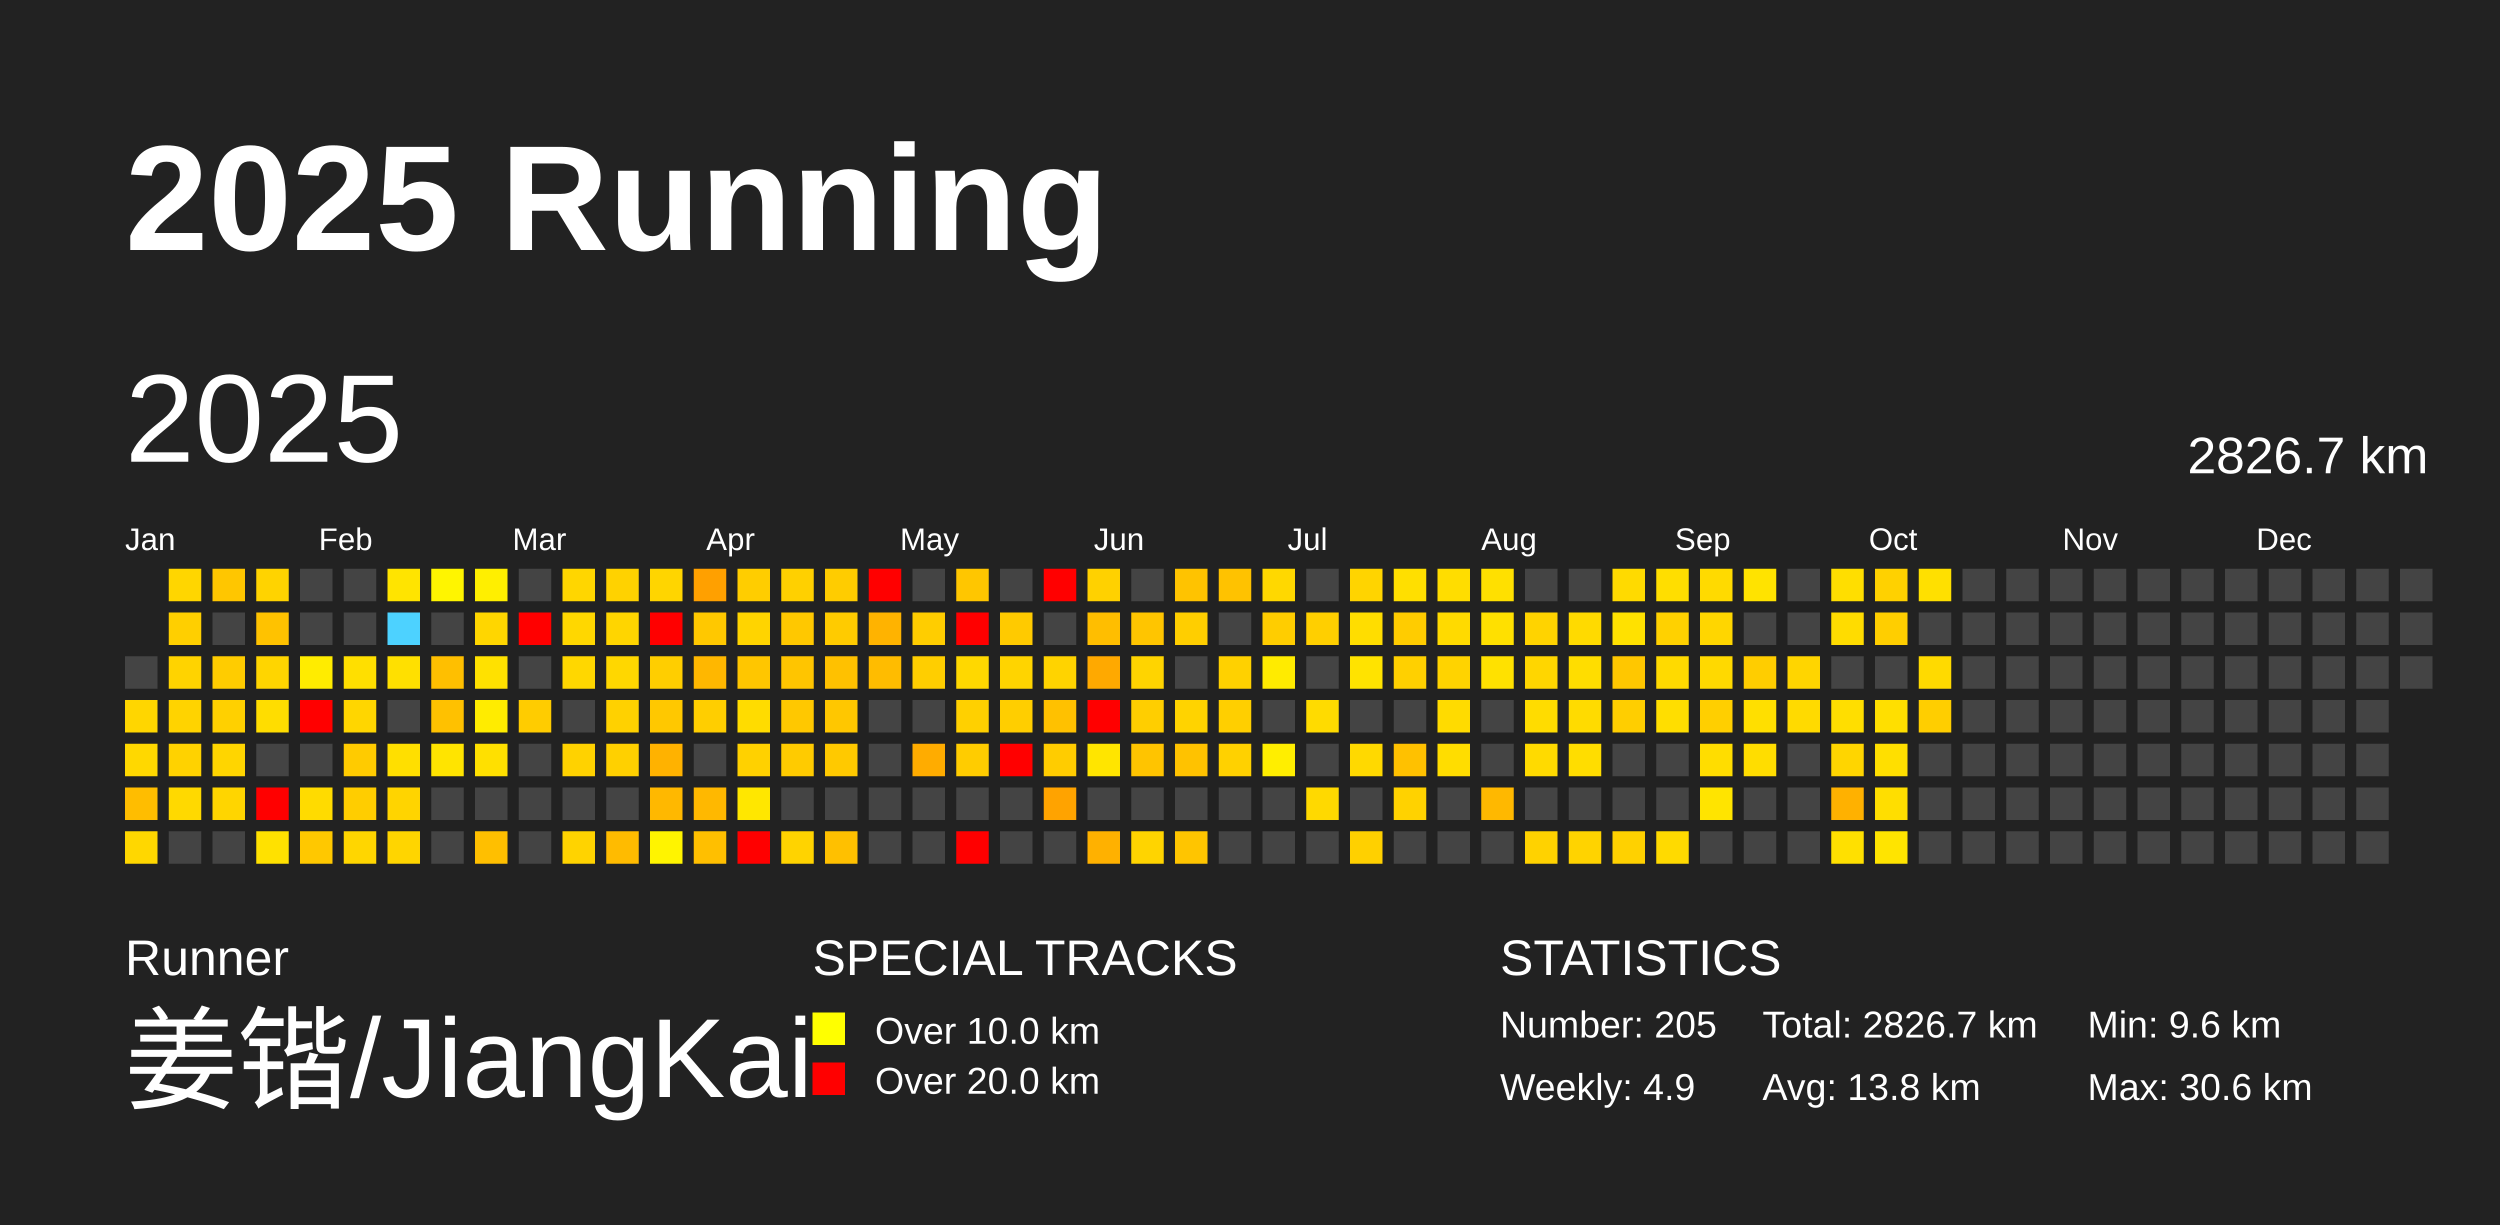
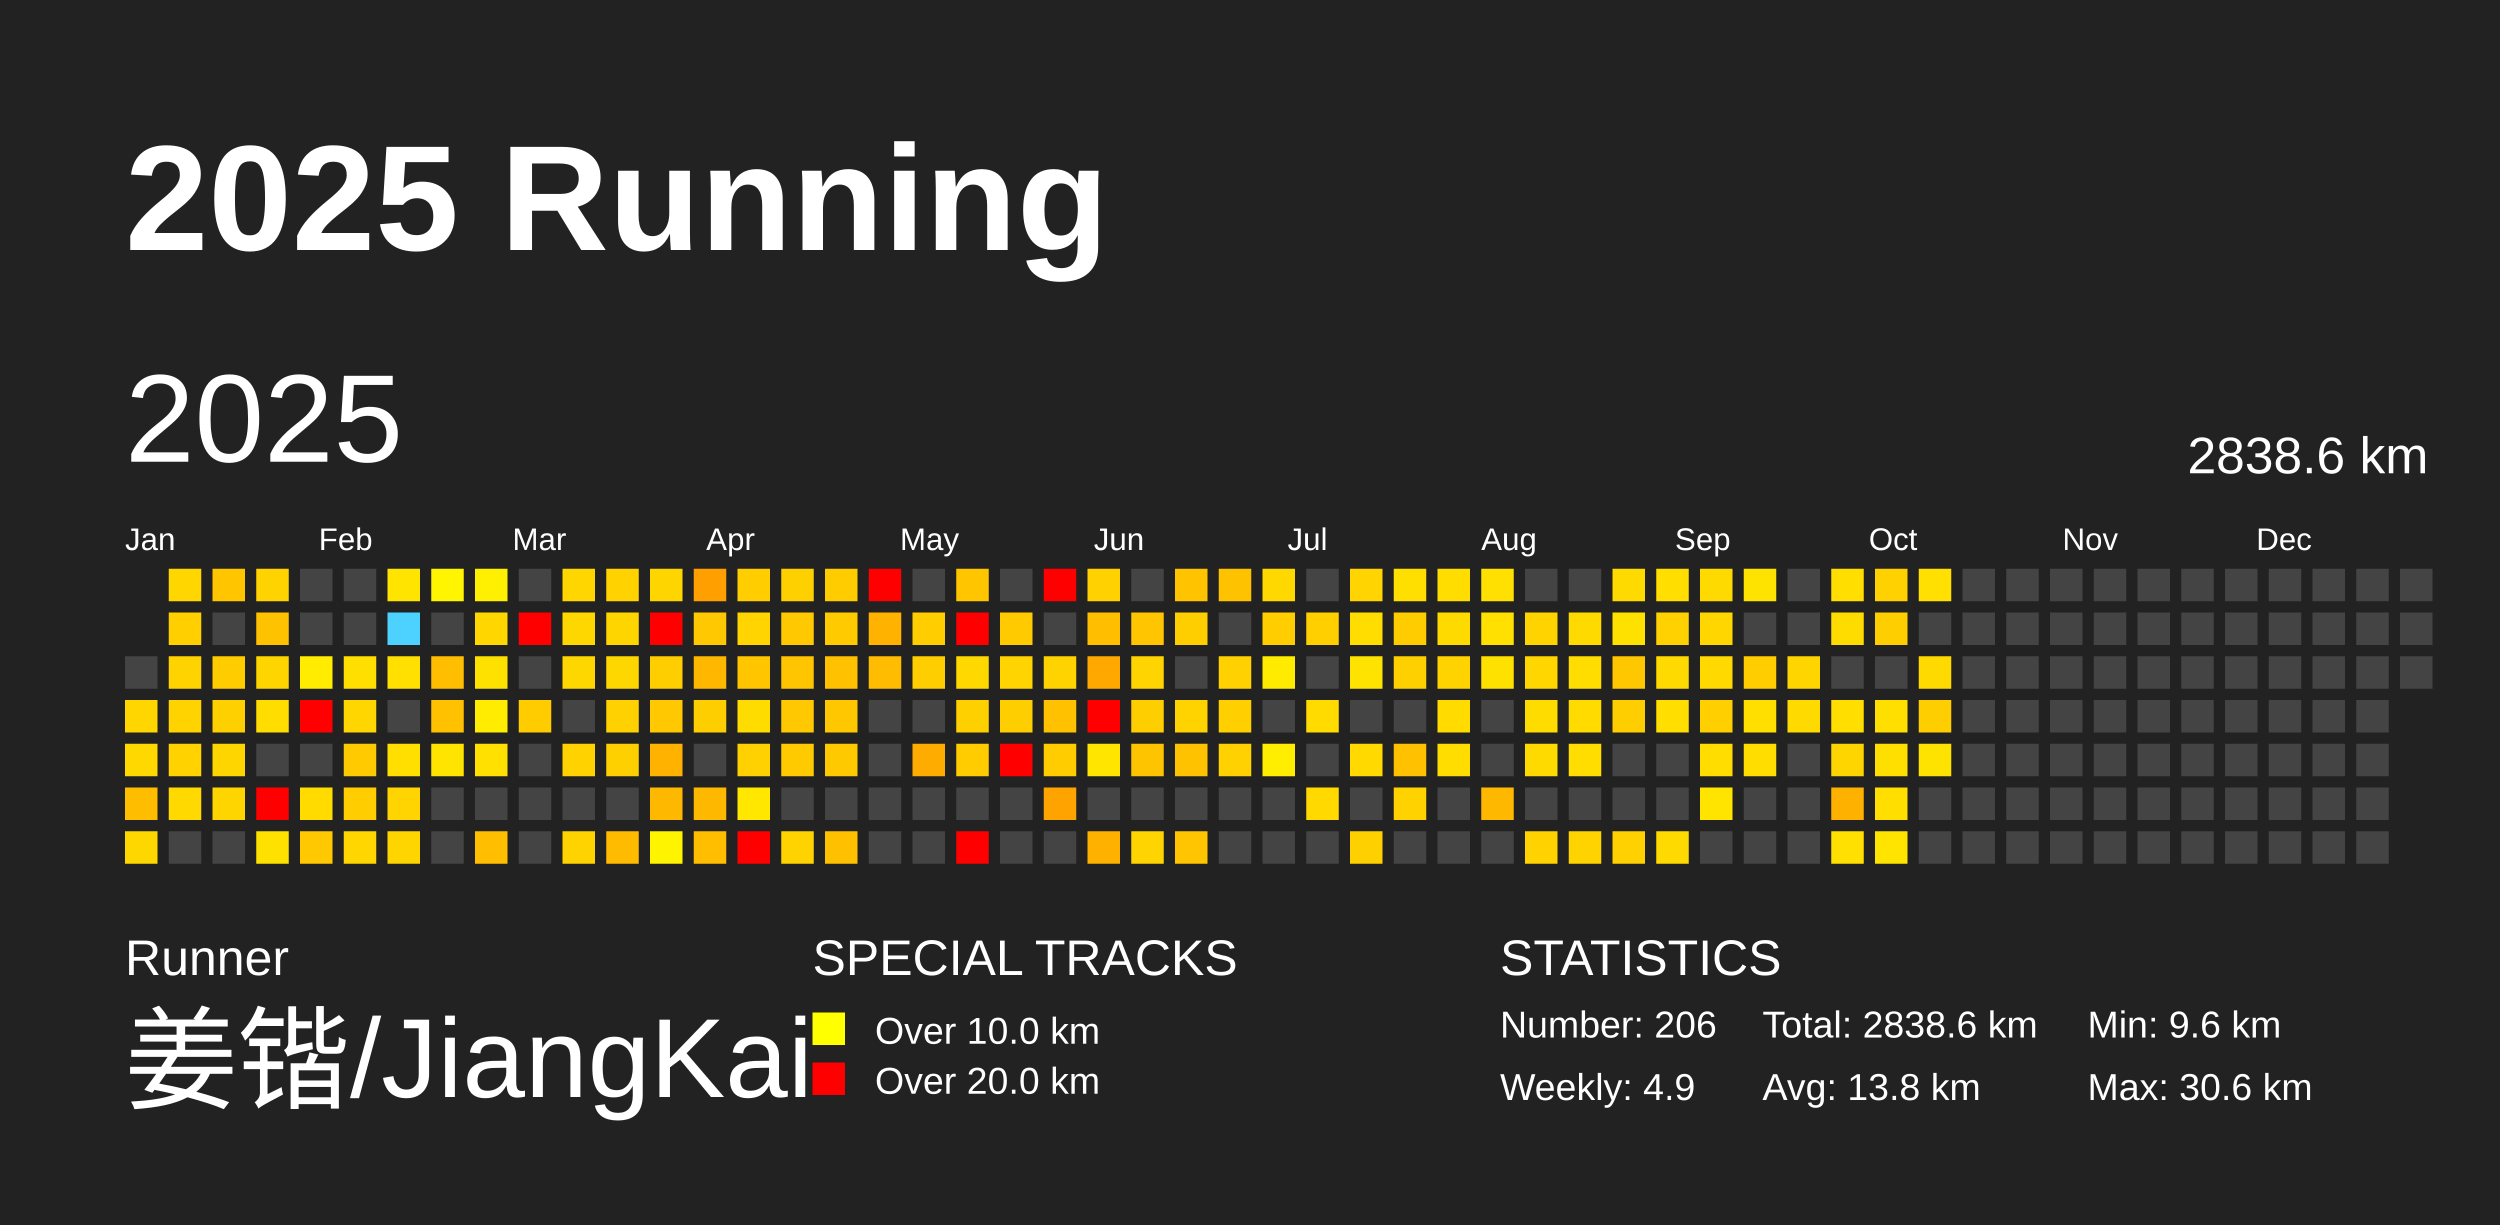
<svg xmlns="http://www.w3.org/2000/svg" baseProfile="full" height="98mm" version="1.1" viewBox="0,0,200,98" width="200mm">
  <defs />
  <rect fill="#222222" height="98" width="200" x="0" y="0" />
  <text fill="#FFFFFF" style="font-size:12px; font-family:Arial; font-weight:bold;" x="10" y="20">2025 Running</text>
  <text fill="#FFFFFF" style="font-size:4px; font-family:Arial" x="10" y="78">Runner</text>
  <text fill="#FFFFFF" style="font-size:9px; font-family:Arial" x="10" y="88">姜锴/JiangKai</text>
  <text fill="#FFFFFF" style="font-size:4px; font-family:Arial" x="65" y="78">SPECIAL TRACKS</text>
  <rect fill="yellow" height="2.6" width="2.6" x="65" y="81" />
  <text fill="#FFFFFF" style="font-size:3px; font-family:Arial" x="70" y="83.5">Over 10.0 km</text>
  <rect fill="red" height="2.6" width="2.6" x="65" y="85" />
  <text fill="#FFFFFF" style="font-size:3px; font-family:Arial" x="70" y="87.5">Over 20.0 km</text>
  <text fill="#FFFFFF" style="font-size:4px; font-family:Arial" x="120" y="78">STATISTICS</text>
-   <text fill="#FFFFFF" style="font-size:3px; font-family:Arial" x="120" y="83">Number: 205</text>
+   <text fill="#FFFFFF" style="font-size:3px; font-family:Arial" x="120" y="83">Number: 206</text>
  <text fill="#FFFFFF" style="font-size:3px; font-family:Arial" x="120" y="88">Weekly: 4.9</text>
-   <text fill="#FFFFFF" style="font-size:3px; font-family:Arial" x="141" y="83">Total: 2826.7 km</text>
+   <text fill="#FFFFFF" style="font-size:3px; font-family:Arial" x="141" y="83">Total: 2838.6 km</text>
  <text fill="#FFFFFF" style="font-size:3px; font-family:Arial" x="141" y="88">Avg: 13.8 km</text>
  <text fill="#FFFFFF" style="font-size:3px; font-family:Arial" x="167" y="83">Min: 9.6 km</text>
  <text fill="#FFFFFF" style="font-size:3px; font-family:Arial" x="167" y="88">Max: 30.6 km</text>
  <text dominant-baseline="hanging" fill="#FFFFFF" style="font-size:10.0px; font-family:Arial;" x="10" y="30">2025</text>
-   <text dominant-baseline="hanging" fill="#FFFFFF" style="font-size:4.125px; font-family:Arial;" x="175" y="35">2826.7 km</text>
+   <text dominant-baseline="hanging" fill="#FFFFFF" style="font-size:4.125px; font-family:Arial;" x="175" y="35">2838.6 km</text>
  <text fill="#FFFFFF" style="font-size:2.5px; font-family:Arial" x="10.0" y="44">Jan</text>
  <text fill="#FFFFFF" style="font-size:2.5px; font-family:Arial" x="25.5" y="44">Feb</text>
  <text fill="#FFFFFF" style="font-size:2.5px; font-family:Arial" x="41.0" y="44">Mar</text>
  <text fill="#FFFFFF" style="font-size:2.5px; font-family:Arial" x="56.5" y="44">Apr</text>
  <text fill="#FFFFFF" style="font-size:2.5px; font-family:Arial" x="72.0" y="44">May</text>
  <text fill="#FFFFFF" style="font-size:2.5px; font-family:Arial" x="87.5" y="44">Jun</text>
  <text fill="#FFFFFF" style="font-size:2.5px; font-family:Arial" x="103.0" y="44">Jul</text>
  <text fill="#FFFFFF" style="font-size:2.5px; font-family:Arial" x="118.5" y="44">Aug</text>
  <text fill="#FFFFFF" style="font-size:2.5px; font-family:Arial" x="134.0" y="44">Sep</text>
  <text fill="#FFFFFF" style="font-size:2.5px; font-family:Arial" x="149.5" y="44">Oct</text>
  <text fill="#FFFFFF" style="font-size:2.5px; font-family:Arial" x="165.0" y="44">Nov</text>
  <text fill="#FFFFFF" style="font-size:2.5px; font-family:Arial" x="180.5" y="44">Dec</text>
  <rect fill="#444444" height="2.6" width="2.6" x="10.0" y="52.5" />
  <rect fill="#ffd600" height="2.6" width="2.6" x="10.0" y="56.0" />
  <rect fill="#ffd800" height="2.6" width="2.6" x="10.0" y="59.5" />
  <rect fill="#ffbd00" height="2.6" width="2.6" x="10.0" y="63.0" />
  <rect fill="#ffd700" height="2.6" width="2.6" x="10.0" y="66.5" />
  <rect fill="#ffd600" height="2.6" width="2.6" x="13.5" y="45.5" />
  <rect fill="#ffcf00" height="2.6" width="2.6" x="13.5" y="49.0" />
  <rect fill="#ffd300" height="2.6" width="2.6" x="13.5" y="52.5" />
  <rect fill="#ffd300" height="2.6" width="2.6" x="13.5" y="56.0" />
  <rect fill="#ffd200" height="2.6" width="2.6" x="13.5" y="59.5" />
  <rect fill="#ffd900" height="2.6" width="2.6" x="13.5" y="63.0" />
  <rect fill="#444444" height="2.6" width="2.6" x="13.5" y="66.5" />
  <rect fill="#ffc600" height="2.6" width="2.6" x="17.0" y="45.5" />
  <rect fill="#444444" height="2.6" width="2.6" x="17.0" y="49.0" />
  <rect fill="#ffcc00" height="2.6" width="2.6" x="17.0" y="52.5" />
  <rect fill="#ffd000" height="2.6" width="2.6" x="17.0" y="56.0" />
  <rect fill="#ffd500" height="2.6" width="2.6" x="17.0" y="59.5" />
  <rect fill="#ffd500" height="2.6" width="2.6" x="17.0" y="63.0" />
  <rect fill="#444444" height="2.6" width="2.6" x="17.0" y="66.5" />
  <rect fill="#ffd300" height="2.6" width="2.6" x="20.5" y="45.5" />
  <rect fill="#ffc200" height="2.6" width="2.6" x="20.5" y="49.0" />
  <rect fill="#ffd500" height="2.6" width="2.6" x="20.5" y="52.5" />
  <rect fill="#ffdd00" height="2.6" width="2.6" x="20.5" y="56.0" />
  <rect fill="#444444" height="2.6" width="2.6" x="20.5" y="59.5" />
  <rect fill="red" height="2.6" width="2.6" x="20.5" y="63.0" />
  <rect fill="#ffe100" height="2.6" width="2.6" x="20.5" y="66.5" />
  <rect fill="#444444" height="2.6" width="2.6" x="24.0" y="45.5" />
  <rect fill="#444444" height="2.6" width="2.6" x="24.0" y="49.0" />
  <rect fill="#ffec00" height="2.6" width="2.6" x="24.0" y="52.5" />
  <rect fill="red" height="2.6" width="2.6" x="24.0" y="56.0" />
  <rect fill="#444444" height="2.6" width="2.6" x="24.0" y="59.5" />
  <rect fill="#ffdb00" height="2.6" width="2.6" x="24.0" y="63.0" />
  <rect fill="#ffc800" height="2.6" width="2.6" x="24.0" y="66.5" />
  <rect fill="#444444" height="2.6" width="2.6" x="27.5" y="45.5" />
  <rect fill="#444444" height="2.6" width="2.6" x="27.5" y="49.0" />
  <rect fill="#ffdf00" height="2.6" width="2.6" x="27.5" y="52.5" />
  <rect fill="#ffd600" height="2.6" width="2.6" x="27.5" y="56.0" />
  <rect fill="#ffcb00" height="2.6" width="2.6" x="27.5" y="59.5" />
  <rect fill="#ffcd00" height="2.6" width="2.6" x="27.5" y="63.0" />
  <rect fill="#ffd600" height="2.6" width="2.6" x="27.5" y="66.5" />
  <rect fill="#ffe400" height="2.6" width="2.6" x="31.0" y="45.5" />
  <rect fill="#4dd2ff" height="2.6" width="2.6" x="31.0" y="49.0" />
  <rect fill="#ffe000" height="2.6" width="2.6" x="31.0" y="52.5" />
  <rect fill="#444444" height="2.6" width="2.6" x="31.0" y="56.0" />
  <rect fill="#ffdf00" height="2.6" width="2.6" x="31.0" y="59.5" />
  <rect fill="#ffd400" height="2.6" width="2.6" x="31.0" y="63.0" />
  <rect fill="#ffd500" height="2.6" width="2.6" x="31.0" y="66.5" />
  <rect fill="#fff500" height="2.6" width="2.6" x="34.5" y="45.5" />
  <rect fill="#444444" height="2.6" width="2.6" x="34.5" y="49.0" />
  <rect fill="#ffbf00" height="2.6" width="2.6" x="34.5" y="52.5" />
  <rect fill="#ffc100" height="2.6" width="2.6" x="34.5" y="56.0" />
  <rect fill="#ffe400" height="2.6" width="2.6" x="34.5" y="59.5" />
  <rect fill="#444444" height="2.6" width="2.6" x="34.5" y="63.0" />
  <rect fill="#444444" height="2.6" width="2.6" x="34.5" y="66.5" />
  <rect fill="#ffef00" height="2.6" width="2.6" x="38.0" y="45.5" />
  <rect fill="#ffd600" height="2.6" width="2.6" x="38.0" y="49.0" />
  <rect fill="#ffe100" height="2.6" width="2.6" x="38.0" y="52.5" />
  <rect fill="#ffec00" height="2.6" width="2.6" x="38.0" y="56.0" />
  <rect fill="#ffe000" height="2.6" width="2.6" x="38.0" y="59.5" />
  <rect fill="#444444" height="2.6" width="2.6" x="38.0" y="63.0" />
  <rect fill="#ffbf00" height="2.6" width="2.6" x="38.0" y="66.5" />
  <rect fill="#444444" height="2.6" width="2.6" x="41.5" y="45.5" />
  <rect fill="red" height="2.6" width="2.6" x="41.5" y="49.0" />
  <rect fill="#444444" height="2.6" width="2.6" x="41.5" y="52.5" />
  <rect fill="#ffcc00" height="2.6" width="2.6" x="41.5" y="56.0" />
  <rect fill="#444444" height="2.6" width="2.6" x="41.5" y="59.5" />
  <rect fill="#444444" height="2.6" width="2.6" x="41.5" y="63.0" />
  <rect fill="#444444" height="2.6" width="2.6" x="41.5" y="66.5" />
  <rect fill="#ffd600" height="2.6" width="2.6" x="45.0" y="45.5" />
  <rect fill="#ffd700" height="2.6" width="2.6" x="45.0" y="49.0" />
  <rect fill="#ffd700" height="2.6" width="2.6" x="45.0" y="52.5" />
  <rect fill="#444444" height="2.6" width="2.6" x="45.0" y="56.0" />
  <rect fill="#ffd200" height="2.6" width="2.6" x="45.0" y="59.5" />
  <rect fill="#444444" height="2.6" width="2.6" x="45.0" y="63.0" />
  <rect fill="#ffd300" height="2.6" width="2.6" x="45.0" y="66.5" />
  <rect fill="#ffd200" height="2.6" width="2.6" x="48.5" y="45.5" />
  <rect fill="#ffd500" height="2.6" width="2.6" x="48.5" y="49.0" />
  <rect fill="#ffd700" height="2.6" width="2.6" x="48.5" y="52.5" />
  <rect fill="#ffd100" height="2.6" width="2.6" x="48.5" y="56.0" />
  <rect fill="#ffd000" height="2.6" width="2.6" x="48.5" y="59.5" />
  <rect fill="#444444" height="2.6" width="2.6" x="48.5" y="63.0" />
  <rect fill="#ffbb00" height="2.6" width="2.6" x="48.5" y="66.5" />
  <rect fill="#ffd500" height="2.6" width="2.6" x="52.0" y="45.5" />
  <rect fill="red" height="2.6" width="2.6" x="52.0" y="49.0" />
  <rect fill="#ffce00" height="2.6" width="2.6" x="52.0" y="52.5" />
  <rect fill="#ffc800" height="2.6" width="2.6" x="52.0" y="56.0" />
  <rect fill="#ffb200" height="2.6" width="2.6" x="52.0" y="59.5" />
  <rect fill="#ffb800" height="2.6" width="2.6" x="52.0" y="63.0" />
  <rect fill="#fff400" height="2.6" width="2.6" x="52.0" y="66.5" />
  <rect fill="#ffa000" height="2.6" width="2.6" x="55.5" y="45.5" />
  <rect fill="#ffc800" height="2.6" width="2.6" x="55.5" y="49.0" />
  <rect fill="#ffb700" height="2.6" width="2.6" x="55.5" y="52.5" />
  <rect fill="#ffce00" height="2.6" width="2.6" x="55.5" y="56.0" />
  <rect fill="#444444" height="2.6" width="2.6" x="55.5" y="59.5" />
  <rect fill="#ffb800" height="2.6" width="2.6" x="55.5" y="63.0" />
  <rect fill="#ffbf00" height="2.6" width="2.6" x="55.5" y="66.5" />
  <rect fill="#ffcd00" height="2.6" width="2.6" x="59.0" y="45.5" />
  <rect fill="#ffd400" height="2.6" width="2.6" x="59.0" y="49.0" />
  <rect fill="#ffc600" height="2.6" width="2.6" x="59.0" y="52.5" />
  <rect fill="#ffdc00" height="2.6" width="2.6" x="59.0" y="56.0" />
  <rect fill="#ffd100" height="2.6" width="2.6" x="59.0" y="59.5" />
  <rect fill="#ffe700" height="2.6" width="2.6" x="59.0" y="63.0" />
  <rect fill="red" height="2.6" width="2.6" x="59.0" y="66.5" />
  <rect fill="#ffd000" height="2.6" width="2.6" x="62.5" y="45.5" />
  <rect fill="#ffc800" height="2.6" width="2.6" x="62.5" y="49.0" />
  <rect fill="#ffc500" height="2.6" width="2.6" x="62.5" y="52.5" />
  <rect fill="#ffc800" height="2.6" width="2.6" x="62.5" y="56.0" />
  <rect fill="#ffcb00" height="2.6" width="2.6" x="62.5" y="59.5" />
  <rect fill="#444444" height="2.6" width="2.6" x="62.5" y="63.0" />
  <rect fill="#ffd300" height="2.6" width="2.6" x="62.5" y="66.5" />
  <rect fill="#ffcc00" height="2.6" width="2.6" x="66.0" y="45.5" />
  <rect fill="#ffcb00" height="2.6" width="2.6" x="66.0" y="49.0" />
  <rect fill="#ffc100" height="2.6" width="2.6" x="66.0" y="52.5" />
  <rect fill="#ffc700" height="2.6" width="2.6" x="66.0" y="56.0" />
  <rect fill="#ffc900" height="2.6" width="2.6" x="66.0" y="59.5" />
  <rect fill="#444444" height="2.6" width="2.6" x="66.0" y="63.0" />
  <rect fill="#ffc000" height="2.6" width="2.6" x="66.0" y="66.5" />
  <rect fill="red" height="2.6" width="2.6" x="69.5" y="45.5" />
  <rect fill="#ffb300" height="2.6" width="2.6" x="69.5" y="49.0" />
  <rect fill="#ffbc00" height="2.6" width="2.6" x="69.5" y="52.5" />
  <rect fill="#444444" height="2.6" width="2.6" x="69.5" y="56.0" />
  <rect fill="#444444" height="2.6" width="2.6" x="69.5" y="59.5" />
  <rect fill="#444444" height="2.6" width="2.6" x="69.5" y="63.0" />
  <rect fill="#444444" height="2.6" width="2.6" x="69.5" y="66.5" />
  <rect fill="#444444" height="2.6" width="2.6" x="73.0" y="45.5" />
  <rect fill="#ffcd00" height="2.6" width="2.6" x="73.0" y="49.0" />
  <rect fill="#ffce00" height="2.6" width="2.6" x="73.0" y="52.5" />
  <rect fill="#444444" height="2.6" width="2.6" x="73.0" y="56.0" />
  <rect fill="#ffac00" height="2.6" width="2.6" x="73.0" y="59.5" />
  <rect fill="#444444" height="2.6" width="2.6" x="73.0" y="63.0" />
  <rect fill="#444444" height="2.6" width="2.6" x="73.0" y="66.5" />
  <rect fill="#ffc600" height="2.6" width="2.6" x="76.5" y="45.5" />
  <rect fill="red" height="2.6" width="2.6" x="76.5" y="49.0" />
  <rect fill="#ffd800" height="2.6" width="2.6" x="76.5" y="52.5" />
  <rect fill="#ffd000" height="2.6" width="2.6" x="76.5" y="56.0" />
  <rect fill="#ffcc00" height="2.6" width="2.6" x="76.5" y="59.5" />
  <rect fill="#444444" height="2.6" width="2.6" x="76.5" y="63.0" />
  <rect fill="red" height="2.6" width="2.6" x="76.5" y="66.5" />
  <rect fill="#444444" height="2.6" width="2.6" x="80.0" y="45.5" />
  <rect fill="#ffca00" height="2.6" width="2.6" x="80.0" y="49.0" />
  <rect fill="#ffd400" height="2.6" width="2.6" x="80.0" y="52.5" />
  <rect fill="#ffce00" height="2.6" width="2.6" x="80.0" y="56.0" />
  <rect fill="red" height="2.6" width="2.6" x="80.0" y="59.5" />
  <rect fill="#444444" height="2.6" width="2.6" x="80.0" y="63.0" />
  <rect fill="#444444" height="2.6" width="2.6" x="80.0" y="66.5" />
  <rect fill="red" height="2.6" width="2.6" x="83.5" y="45.5" />
  <rect fill="#444444" height="2.6" width="2.6" x="83.5" y="49.0" />
  <rect fill="#ffd300" height="2.6" width="2.6" x="83.5" y="52.5" />
  <rect fill="#ffc100" height="2.6" width="2.6" x="83.5" y="56.0" />
  <rect fill="#ffcc00" height="2.6" width="2.6" x="83.5" y="59.5" />
  <rect fill="#ffa300" height="2.6" width="2.6" x="83.5" y="63.0" />
  <rect fill="#444444" height="2.6" width="2.6" x="83.5" y="66.5" />
  <rect fill="#ffd100" height="2.6" width="2.6" x="87.0" y="45.5" />
  <rect fill="#ffbe00" height="2.6" width="2.6" x="87.0" y="49.0" />
  <rect fill="#ffa900" height="2.6" width="2.6" x="87.0" y="52.5" />
  <rect fill="red" height="2.6" width="2.6" x="87.0" y="56.0" />
  <rect fill="#ffe500" height="2.6" width="2.6" x="87.0" y="59.5" />
  <rect fill="#444444" height="2.6" width="2.6" x="87.0" y="63.0" />
  <rect fill="#ffb100" height="2.6" width="2.6" x="87.0" y="66.5" />
  <rect fill="#444444" height="2.6" width="2.6" x="90.5" y="45.5" />
  <rect fill="#ffc500" height="2.6" width="2.6" x="90.5" y="49.0" />
  <rect fill="#ffd400" height="2.6" width="2.6" x="90.5" y="52.5" />
  <rect fill="#ffce00" height="2.6" width="2.6" x="90.5" y="56.0" />
  <rect fill="#ffc400" height="2.6" width="2.6" x="90.5" y="59.5" />
  <rect fill="#444444" height="2.6" width="2.6" x="90.5" y="63.0" />
  <rect fill="#ffd400" height="2.6" width="2.6" x="90.5" y="66.5" />
  <rect fill="#ffc300" height="2.6" width="2.6" x="94.0" y="45.5" />
  <rect fill="#ffce00" height="2.6" width="2.6" x="94.0" y="49.0" />
  <rect fill="#444444" height="2.6" width="2.6" x="94.0" y="52.5" />
  <rect fill="#ffd300" height="2.6" width="2.6" x="94.0" y="56.0" />
  <rect fill="#ffc200" height="2.6" width="2.6" x="94.0" y="59.5" />
  <rect fill="#444444" height="2.6" width="2.6" x="94.0" y="63.0" />
  <rect fill="#ffc500" height="2.6" width="2.6" x="94.0" y="66.5" />
  <rect fill="#ffc200" height="2.6" width="2.6" x="97.5" y="45.5" />
  <rect fill="#444444" height="2.6" width="2.6" x="97.5" y="49.0" />
  <rect fill="#ffd100" height="2.6" width="2.6" x="97.5" y="52.5" />
  <rect fill="#ffcf00" height="2.6" width="2.6" x="97.5" y="56.0" />
  <rect fill="#ffd100" height="2.6" width="2.6" x="97.5" y="59.5" />
  <rect fill="#444444" height="2.6" width="2.6" x="97.5" y="63.0" />
  <rect fill="#444444" height="2.6" width="2.6" x="97.5" y="66.5" />
  <rect fill="#ffd800" height="2.6" width="2.6" x="101.0" y="45.5" />
  <rect fill="#ffcd00" height="2.6" width="2.6" x="101.0" y="49.0" />
  <rect fill="#ffeb00" height="2.6" width="2.6" x="101.0" y="52.5" />
  <rect fill="#444444" height="2.6" width="2.6" x="101.0" y="56.0" />
  <rect fill="#ffee00" height="2.6" width="2.6" x="101.0" y="59.5" />
  <rect fill="#444444" height="2.6" width="2.6" x="101.0" y="63.0" />
  <rect fill="#444444" height="2.6" width="2.6" x="101.0" y="66.5" />
  <rect fill="#444444" height="2.6" width="2.6" x="104.5" y="45.5" />
  <rect fill="#ffcf00" height="2.6" width="2.6" x="104.5" y="49.0" />
  <rect fill="#444444" height="2.6" width="2.6" x="104.5" y="52.5" />
  <rect fill="#ffdb00" height="2.6" width="2.6" x="104.5" y="56.0" />
  <rect fill="#444444" height="2.6" width="2.6" x="104.5" y="59.5" />
  <rect fill="#ffd900" height="2.6" width="2.6" x="104.5" y="63.0" />
  <rect fill="#444444" height="2.6" width="2.6" x="104.5" y="66.5" />
  <rect fill="#ffd400" height="2.6" width="2.6" x="108.0" y="45.5" />
  <rect fill="#ffdd00" height="2.6" width="2.6" x="108.0" y="49.0" />
  <rect fill="#ffe300" height="2.6" width="2.6" x="108.0" y="52.5" />
  <rect fill="#444444" height="2.6" width="2.6" x="108.0" y="56.0" />
  <rect fill="#ffd900" height="2.6" width="2.6" x="108.0" y="59.5" />
  <rect fill="#444444" height="2.6" width="2.6" x="108.0" y="63.0" />
  <rect fill="#ffd000" height="2.6" width="2.6" x="108.0" y="66.5" />
  <rect fill="#ffdf00" height="2.6" width="2.6" x="111.5" y="45.5" />
  <rect fill="#ffcc00" height="2.6" width="2.6" x="111.5" y="49.0" />
  <rect fill="#ffd000" height="2.6" width="2.6" x="111.5" y="52.5" />
  <rect fill="#444444" height="2.6" width="2.6" x="111.5" y="56.0" />
  <rect fill="#ffc100" height="2.6" width="2.6" x="111.5" y="59.5" />
  <rect fill="#ffd200" height="2.6" width="2.6" x="111.5" y="63.0" />
  <rect fill="#444444" height="2.6" width="2.6" x="111.5" y="66.5" />
  <rect fill="#ffdd00" height="2.6" width="2.6" x="115.0" y="45.5" />
  <rect fill="#ffda00" height="2.6" width="2.6" x="115.0" y="49.0" />
  <rect fill="#ffd300" height="2.6" width="2.6" x="115.0" y="52.5" />
  <rect fill="#ffdb00" height="2.6" width="2.6" x="115.0" y="56.0" />
  <rect fill="#ffdd00" height="2.6" width="2.6" x="115.0" y="59.5" />
  <rect fill="#444444" height="2.6" width="2.6" x="115.0" y="63.0" />
  <rect fill="#444444" height="2.6" width="2.6" x="115.0" y="66.5" />
  <rect fill="#ffe000" height="2.6" width="2.6" x="118.5" y="45.5" />
  <rect fill="#ffe000" height="2.6" width="2.6" x="118.5" y="49.0" />
  <rect fill="#ffe100" height="2.6" width="2.6" x="118.5" y="52.5" />
  <rect fill="#444444" height="2.6" width="2.6" x="118.5" y="56.0" />
  <rect fill="#444444" height="2.6" width="2.6" x="118.5" y="59.5" />
  <rect fill="#ffb800" height="2.6" width="2.6" x="118.5" y="63.0" />
  <rect fill="#444444" height="2.6" width="2.6" x="118.5" y="66.5" />
  <rect fill="#444444" height="2.6" width="2.6" x="122.0" y="45.5" />
  <rect fill="#ffd300" height="2.6" width="2.6" x="122.0" y="49.0" />
  <rect fill="#ffd600" height="2.6" width="2.6" x="122.0" y="52.5" />
  <rect fill="#ffdc00" height="2.6" width="2.6" x="122.0" y="56.0" />
  <rect fill="#ffda00" height="2.6" width="2.6" x="122.0" y="59.5" />
  <rect fill="#444444" height="2.6" width="2.6" x="122.0" y="63.0" />
  <rect fill="#ffd200" height="2.6" width="2.6" x="122.0" y="66.5" />
  <rect fill="#444444" height="2.6" width="2.6" x="125.5" y="45.5" />
  <rect fill="#ffda00" height="2.6" width="2.6" x="125.5" y="49.0" />
  <rect fill="#ffdd00" height="2.6" width="2.6" x="125.5" y="52.5" />
  <rect fill="#ffdb00" height="2.6" width="2.6" x="125.5" y="56.0" />
  <rect fill="#ffdd00" height="2.6" width="2.6" x="125.5" y="59.5" />
  <rect fill="#444444" height="2.6" width="2.6" x="125.5" y="63.0" />
  <rect fill="#ffd300" height="2.6" width="2.6" x="125.5" y="66.5" />
  <rect fill="#ffda00" height="2.6" width="2.6" x="129.0" y="45.5" />
  <rect fill="#ffe100" height="2.6" width="2.6" x="129.0" y="49.0" />
  <rect fill="#ffc700" height="2.6" width="2.6" x="129.0" y="52.5" />
  <rect fill="#ffce00" height="2.6" width="2.6" x="129.0" y="56.0" />
  <rect fill="#444444" height="2.6" width="2.6" x="129.0" y="59.5" />
  <rect fill="#444444" height="2.6" width="2.6" x="129.0" y="63.0" />
  <rect fill="#ffd100" height="2.6" width="2.6" x="129.0" y="66.5" />
  <rect fill="#ffde00" height="2.6" width="2.6" x="132.5" y="45.5" />
  <rect fill="#ffd100" height="2.6" width="2.6" x="132.5" y="49.0" />
  <rect fill="#ffda00" height="2.6" width="2.6" x="132.5" y="52.5" />
  <rect fill="#ffde00" height="2.6" width="2.6" x="132.5" y="56.0" />
  <rect fill="#444444" height="2.6" width="2.6" x="132.5" y="59.5" />
  <rect fill="#444444" height="2.6" width="2.6" x="132.5" y="63.0" />
  <rect fill="#ffda00" height="2.6" width="2.6" x="132.5" y="66.5" />
  <rect fill="#ffda00" height="2.6" width="2.6" x="136.0" y="45.5" />
  <rect fill="#ffd600" height="2.6" width="2.6" x="136.0" y="49.0" />
  <rect fill="#ffd900" height="2.6" width="2.6" x="136.0" y="52.5" />
  <rect fill="#ffcf00" height="2.6" width="2.6" x="136.0" y="56.0" />
  <rect fill="#ffdd00" height="2.6" width="2.6" x="136.0" y="59.5" />
  <rect fill="#ffe400" height="2.6" width="2.6" x="136.0" y="63.0" />
  <rect fill="#444444" height="2.6" width="2.6" x="136.0" y="66.5" />
  <rect fill="#ffe300" height="2.6" width="2.6" x="139.5" y="45.5" />
  <rect fill="#444444" height="2.6" width="2.6" x="139.5" y="49.0" />
  <rect fill="#ffcd00" height="2.6" width="2.6" x="139.5" y="52.5" />
  <rect fill="#ffdf00" height="2.6" width="2.6" x="139.5" y="56.0" />
  <rect fill="#ffdd00" height="2.6" width="2.6" x="139.5" y="59.5" />
  <rect fill="#444444" height="2.6" width="2.6" x="139.5" y="63.0" />
  <rect fill="#444444" height="2.6" width="2.6" x="139.5" y="66.5" />
  <rect fill="#444444" height="2.6" width="2.6" x="143.0" y="45.5" />
  <rect fill="#444444" height="2.6" width="2.6" x="143.0" y="49.0" />
  <rect fill="#ffd500" height="2.6" width="2.6" x="143.0" y="52.5" />
  <rect fill="#ffda00" height="2.6" width="2.6" x="143.0" y="56.0" />
  <rect fill="#444444" height="2.6" width="2.6" x="143.0" y="59.5" />
  <rect fill="#444444" height="2.6" width="2.6" x="143.0" y="63.0" />
  <rect fill="#444444" height="2.6" width="2.6" x="143.0" y="66.5" />
  <rect fill="#ffde00" height="2.6" width="2.6" x="146.5" y="45.5" />
  <rect fill="#ffdc00" height="2.6" width="2.6" x="146.5" y="49.0" />
  <rect fill="#444444" height="2.6" width="2.6" x="146.5" y="52.5" />
  <rect fill="#ffde00" height="2.6" width="2.6" x="146.5" y="56.0" />
  <rect fill="#ffd500" height="2.6" width="2.6" x="146.5" y="59.5" />
  <rect fill="#ffb100" height="2.6" width="2.6" x="146.5" y="63.0" />
  <rect fill="#ffe000" height="2.6" width="2.6" x="146.5" y="66.5" />
  <rect fill="#ffd100" height="2.6" width="2.6" x="150.0" y="45.5" />
  <rect fill="#ffce00" height="2.6" width="2.6" x="150.0" y="49.0" />
  <rect fill="#444444" height="2.6" width="2.6" x="150.0" y="52.5" />
  <rect fill="#ffdf00" height="2.6" width="2.6" x="150.0" y="56.0" />
  <rect fill="#ffdf00" height="2.6" width="2.6" x="150.0" y="59.5" />
  <rect fill="#ffde00" height="2.6" width="2.6" x="150.0" y="63.0" />
  <rect fill="#ffe400" height="2.6" width="2.6" x="150.0" y="66.5" />
  <rect fill="#ffe000" height="2.6" width="2.6" x="153.5" y="45.5" />
  <rect fill="#444444" height="2.6" width="2.6" x="153.5" y="49.0" />
  <rect fill="#ffda00" height="2.6" width="2.6" x="153.5" y="52.5" />
  <rect fill="#ffce00" height="2.6" width="2.6" x="153.5" y="56.0" />
-   <rect fill="#444444" height="2.6" width="2.6" x="153.5" y="59.5" />
+   <rect fill="#ffe300" height="2.6" width="2.6" x="153.5" y="59.5" />
  <rect fill="#444444" height="2.6" width="2.6" x="153.5" y="63.0" />
  <rect fill="#444444" height="2.6" width="2.6" x="153.5" y="66.5" />
  <rect fill="#444444" height="2.6" width="2.6" x="157.0" y="45.5" />
  <rect fill="#444444" height="2.6" width="2.6" x="157.0" y="49.0" />
  <rect fill="#444444" height="2.6" width="2.6" x="157.0" y="52.5" />
  <rect fill="#444444" height="2.6" width="2.6" x="157.0" y="56.0" />
  <rect fill="#444444" height="2.6" width="2.6" x="157.0" y="59.5" />
  <rect fill="#444444" height="2.6" width="2.6" x="157.0" y="63.0" />
  <rect fill="#444444" height="2.6" width="2.6" x="157.0" y="66.5" />
  <rect fill="#444444" height="2.6" width="2.6" x="160.5" y="45.5" />
  <rect fill="#444444" height="2.6" width="2.6" x="160.5" y="49.0" />
  <rect fill="#444444" height="2.6" width="2.6" x="160.5" y="52.5" />
  <rect fill="#444444" height="2.6" width="2.6" x="160.5" y="56.0" />
  <rect fill="#444444" height="2.6" width="2.6" x="160.5" y="59.5" />
  <rect fill="#444444" height="2.6" width="2.6" x="160.5" y="63.0" />
  <rect fill="#444444" height="2.6" width="2.6" x="160.5" y="66.5" />
  <rect fill="#444444" height="2.6" width="2.6" x="164.0" y="45.5" />
  <rect fill="#444444" height="2.6" width="2.6" x="164.0" y="49.0" />
  <rect fill="#444444" height="2.6" width="2.6" x="164.0" y="52.5" />
  <rect fill="#444444" height="2.6" width="2.6" x="164.0" y="56.0" />
  <rect fill="#444444" height="2.6" width="2.6" x="164.0" y="59.5" />
  <rect fill="#444444" height="2.6" width="2.6" x="164.0" y="63.0" />
  <rect fill="#444444" height="2.6" width="2.6" x="164.0" y="66.5" />
  <rect fill="#444444" height="2.6" width="2.6" x="167.5" y="45.5" />
  <rect fill="#444444" height="2.6" width="2.6" x="167.5" y="49.0" />
  <rect fill="#444444" height="2.6" width="2.6" x="167.5" y="52.5" />
  <rect fill="#444444" height="2.6" width="2.6" x="167.5" y="56.0" />
  <rect fill="#444444" height="2.6" width="2.6" x="167.5" y="59.5" />
  <rect fill="#444444" height="2.6" width="2.6" x="167.5" y="63.0" />
  <rect fill="#444444" height="2.6" width="2.6" x="167.5" y="66.5" />
  <rect fill="#444444" height="2.6" width="2.6" x="171.0" y="45.5" />
  <rect fill="#444444" height="2.6" width="2.6" x="171.0" y="49.0" />
  <rect fill="#444444" height="2.6" width="2.6" x="171.0" y="52.5" />
  <rect fill="#444444" height="2.6" width="2.6" x="171.0" y="56.0" />
  <rect fill="#444444" height="2.6" width="2.6" x="171.0" y="59.5" />
  <rect fill="#444444" height="2.6" width="2.6" x="171.0" y="63.0" />
  <rect fill="#444444" height="2.6" width="2.6" x="171.0" y="66.5" />
  <rect fill="#444444" height="2.6" width="2.6" x="174.5" y="45.5" />
  <rect fill="#444444" height="2.6" width="2.6" x="174.5" y="49.0" />
  <rect fill="#444444" height="2.6" width="2.6" x="174.5" y="52.5" />
  <rect fill="#444444" height="2.6" width="2.6" x="174.5" y="56.0" />
  <rect fill="#444444" height="2.6" width="2.6" x="174.5" y="59.5" />
  <rect fill="#444444" height="2.6" width="2.6" x="174.5" y="63.0" />
  <rect fill="#444444" height="2.6" width="2.6" x="174.5" y="66.5" />
  <rect fill="#444444" height="2.6" width="2.6" x="178.0" y="45.5" />
  <rect fill="#444444" height="2.6" width="2.6" x="178.0" y="49.0" />
  <rect fill="#444444" height="2.6" width="2.6" x="178.0" y="52.5" />
  <rect fill="#444444" height="2.6" width="2.6" x="178.0" y="56.0" />
  <rect fill="#444444" height="2.6" width="2.6" x="178.0" y="59.5" />
  <rect fill="#444444" height="2.6" width="2.6" x="178.0" y="63.0" />
  <rect fill="#444444" height="2.6" width="2.6" x="178.0" y="66.5" />
  <rect fill="#444444" height="2.6" width="2.6" x="181.5" y="45.5" />
  <rect fill="#444444" height="2.6" width="2.6" x="181.5" y="49.0" />
  <rect fill="#444444" height="2.6" width="2.6" x="181.5" y="52.5" />
  <rect fill="#444444" height="2.6" width="2.6" x="181.5" y="56.0" />
  <rect fill="#444444" height="2.6" width="2.6" x="181.5" y="59.5" />
  <rect fill="#444444" height="2.6" width="2.6" x="181.5" y="63.0" />
  <rect fill="#444444" height="2.6" width="2.6" x="181.5" y="66.5" />
  <rect fill="#444444" height="2.6" width="2.6" x="185.0" y="45.5" />
  <rect fill="#444444" height="2.6" width="2.6" x="185.0" y="49.0" />
  <rect fill="#444444" height="2.6" width="2.6" x="185.0" y="52.5" />
  <rect fill="#444444" height="2.6" width="2.6" x="185.0" y="56.0" />
  <rect fill="#444444" height="2.6" width="2.6" x="185.0" y="59.5" />
  <rect fill="#444444" height="2.6" width="2.6" x="185.0" y="63.0" />
  <rect fill="#444444" height="2.6" width="2.6" x="185.0" y="66.5" />
  <rect fill="#444444" height="2.6" width="2.6" x="188.5" y="45.5" />
  <rect fill="#444444" height="2.6" width="2.6" x="188.5" y="49.0" />
  <rect fill="#444444" height="2.6" width="2.6" x="188.5" y="52.5" />
  <rect fill="#444444" height="2.6" width="2.6" x="188.5" y="56.0" />
  <rect fill="#444444" height="2.6" width="2.6" x="188.5" y="59.5" />
  <rect fill="#444444" height="2.6" width="2.6" x="188.5" y="63.0" />
  <rect fill="#444444" height="2.6" width="2.6" x="188.5" y="66.5" />
  <rect fill="#444444" height="2.6" width="2.6" x="192.0" y="45.5" />
  <rect fill="#444444" height="2.6" width="2.6" x="192.0" y="49.0" />
  <rect fill="#444444" height="2.6" width="2.6" x="192.0" y="52.5" />
</svg>
